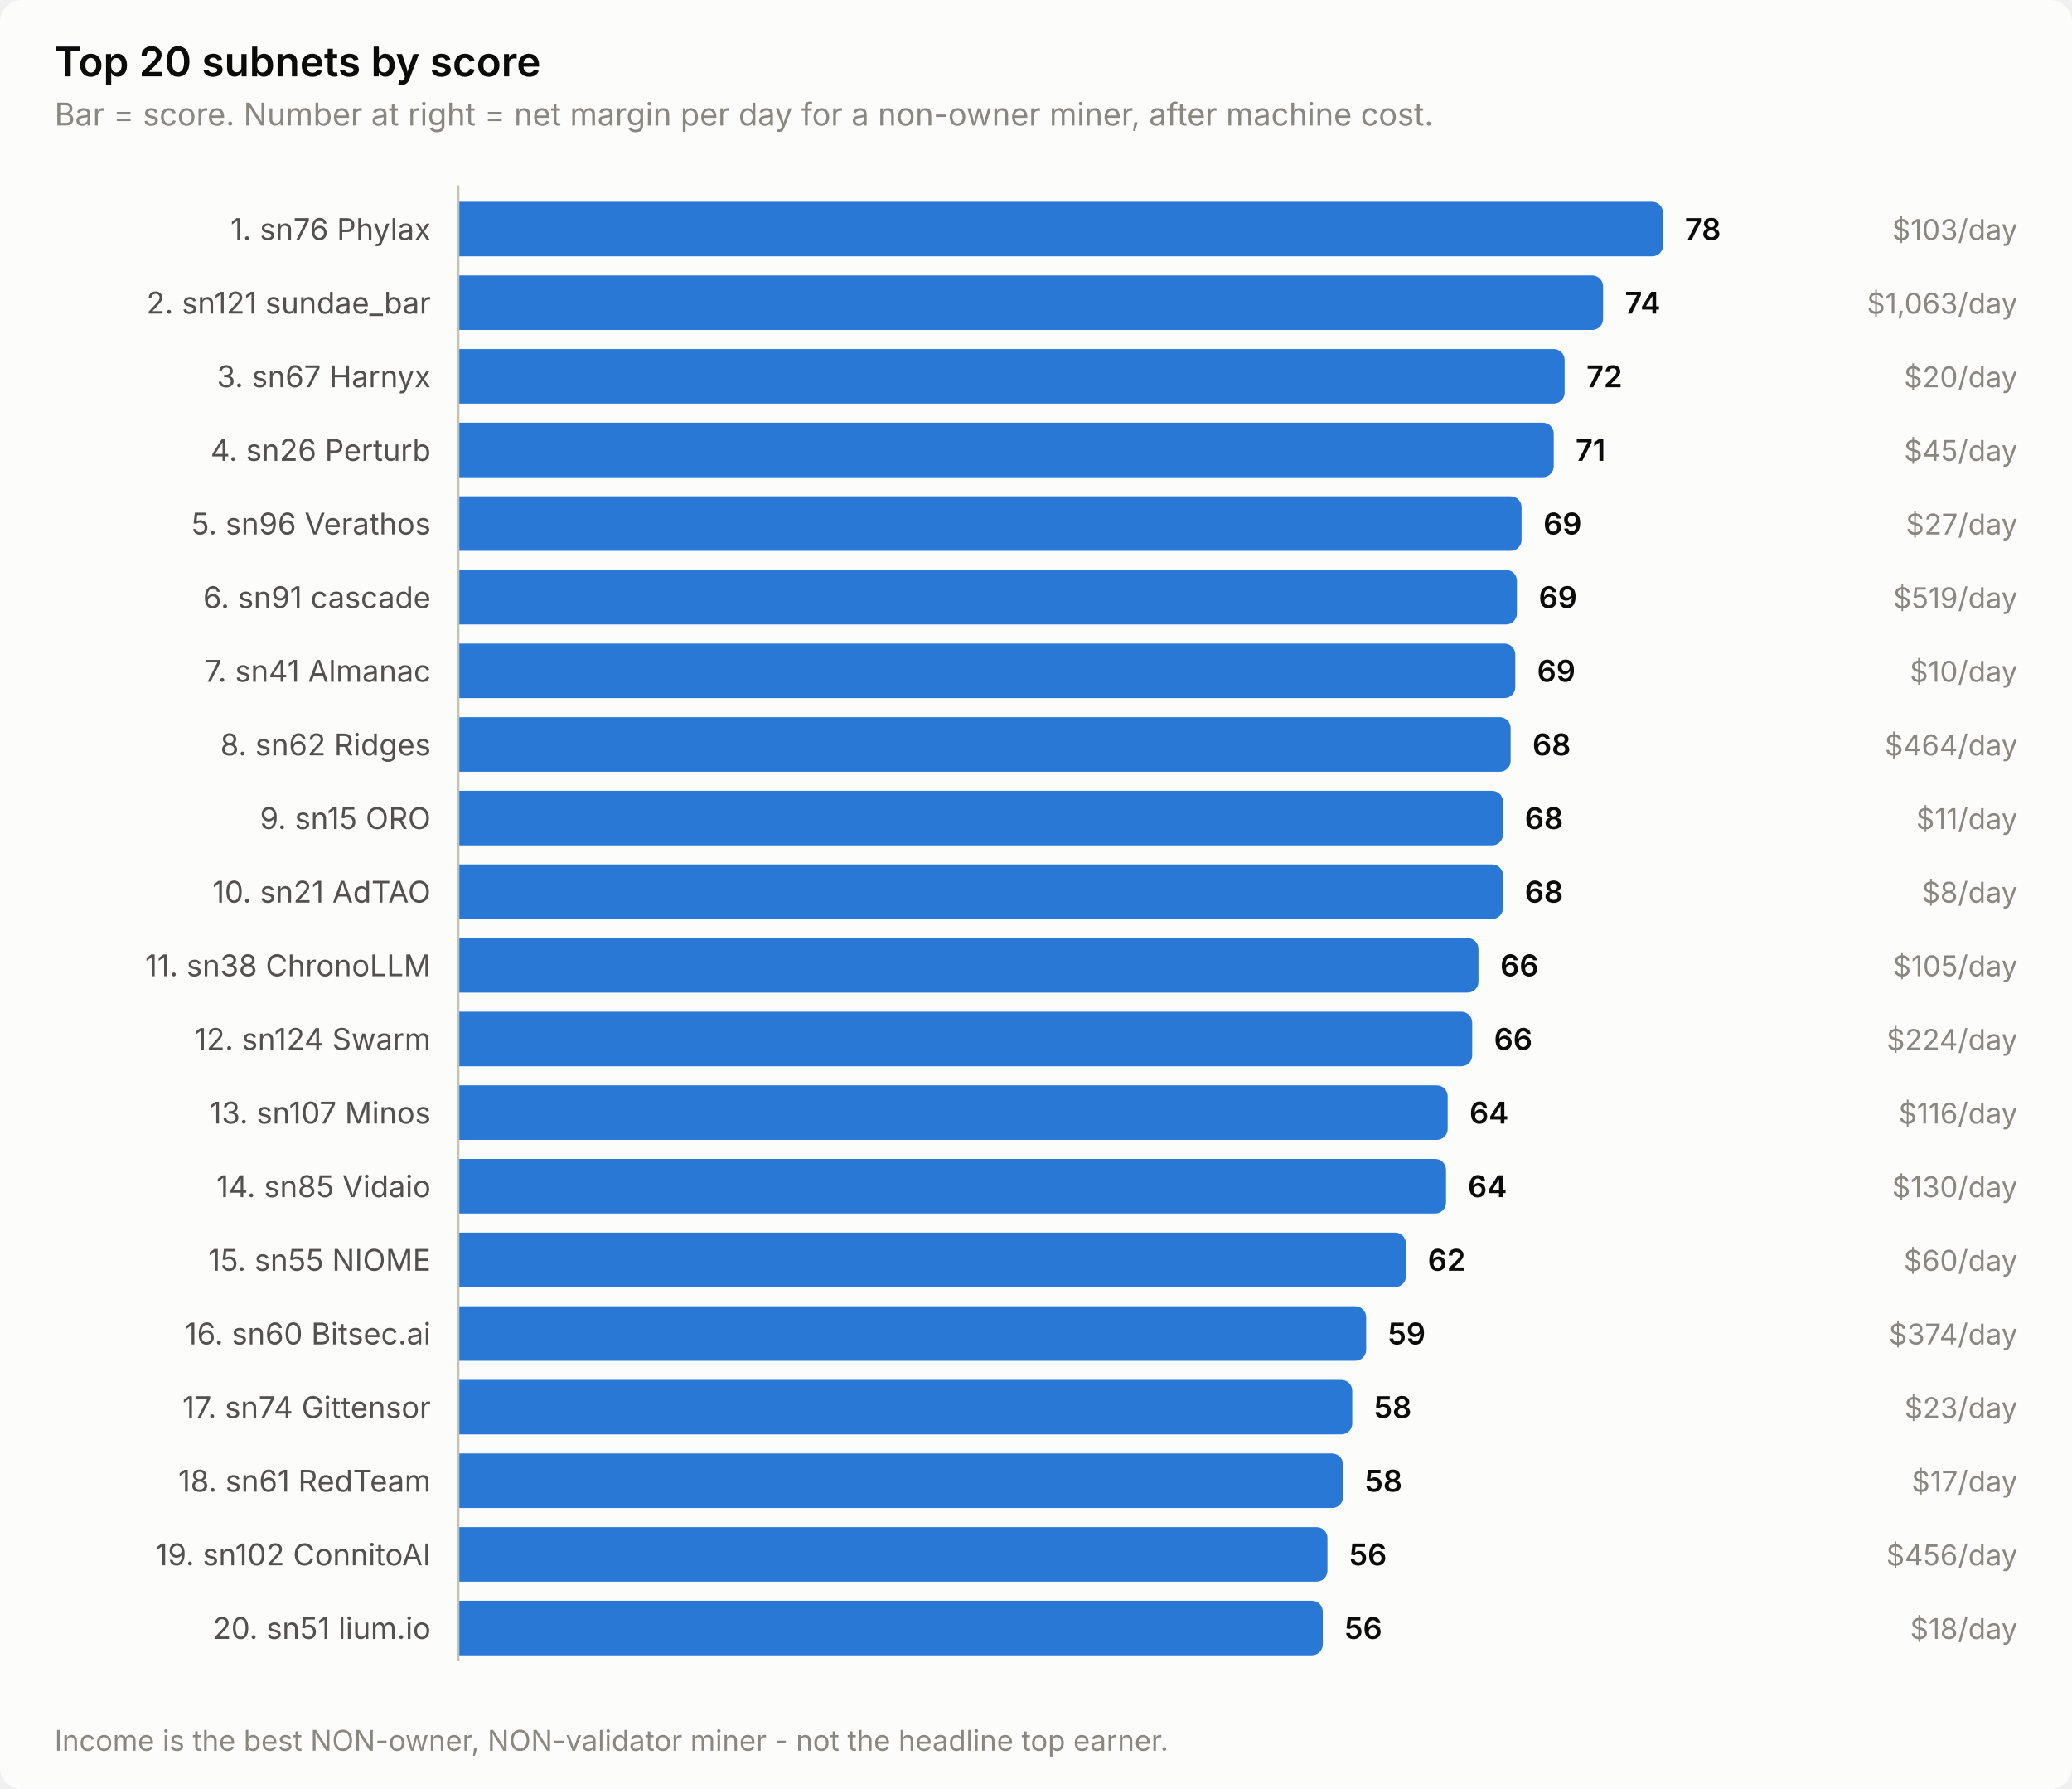
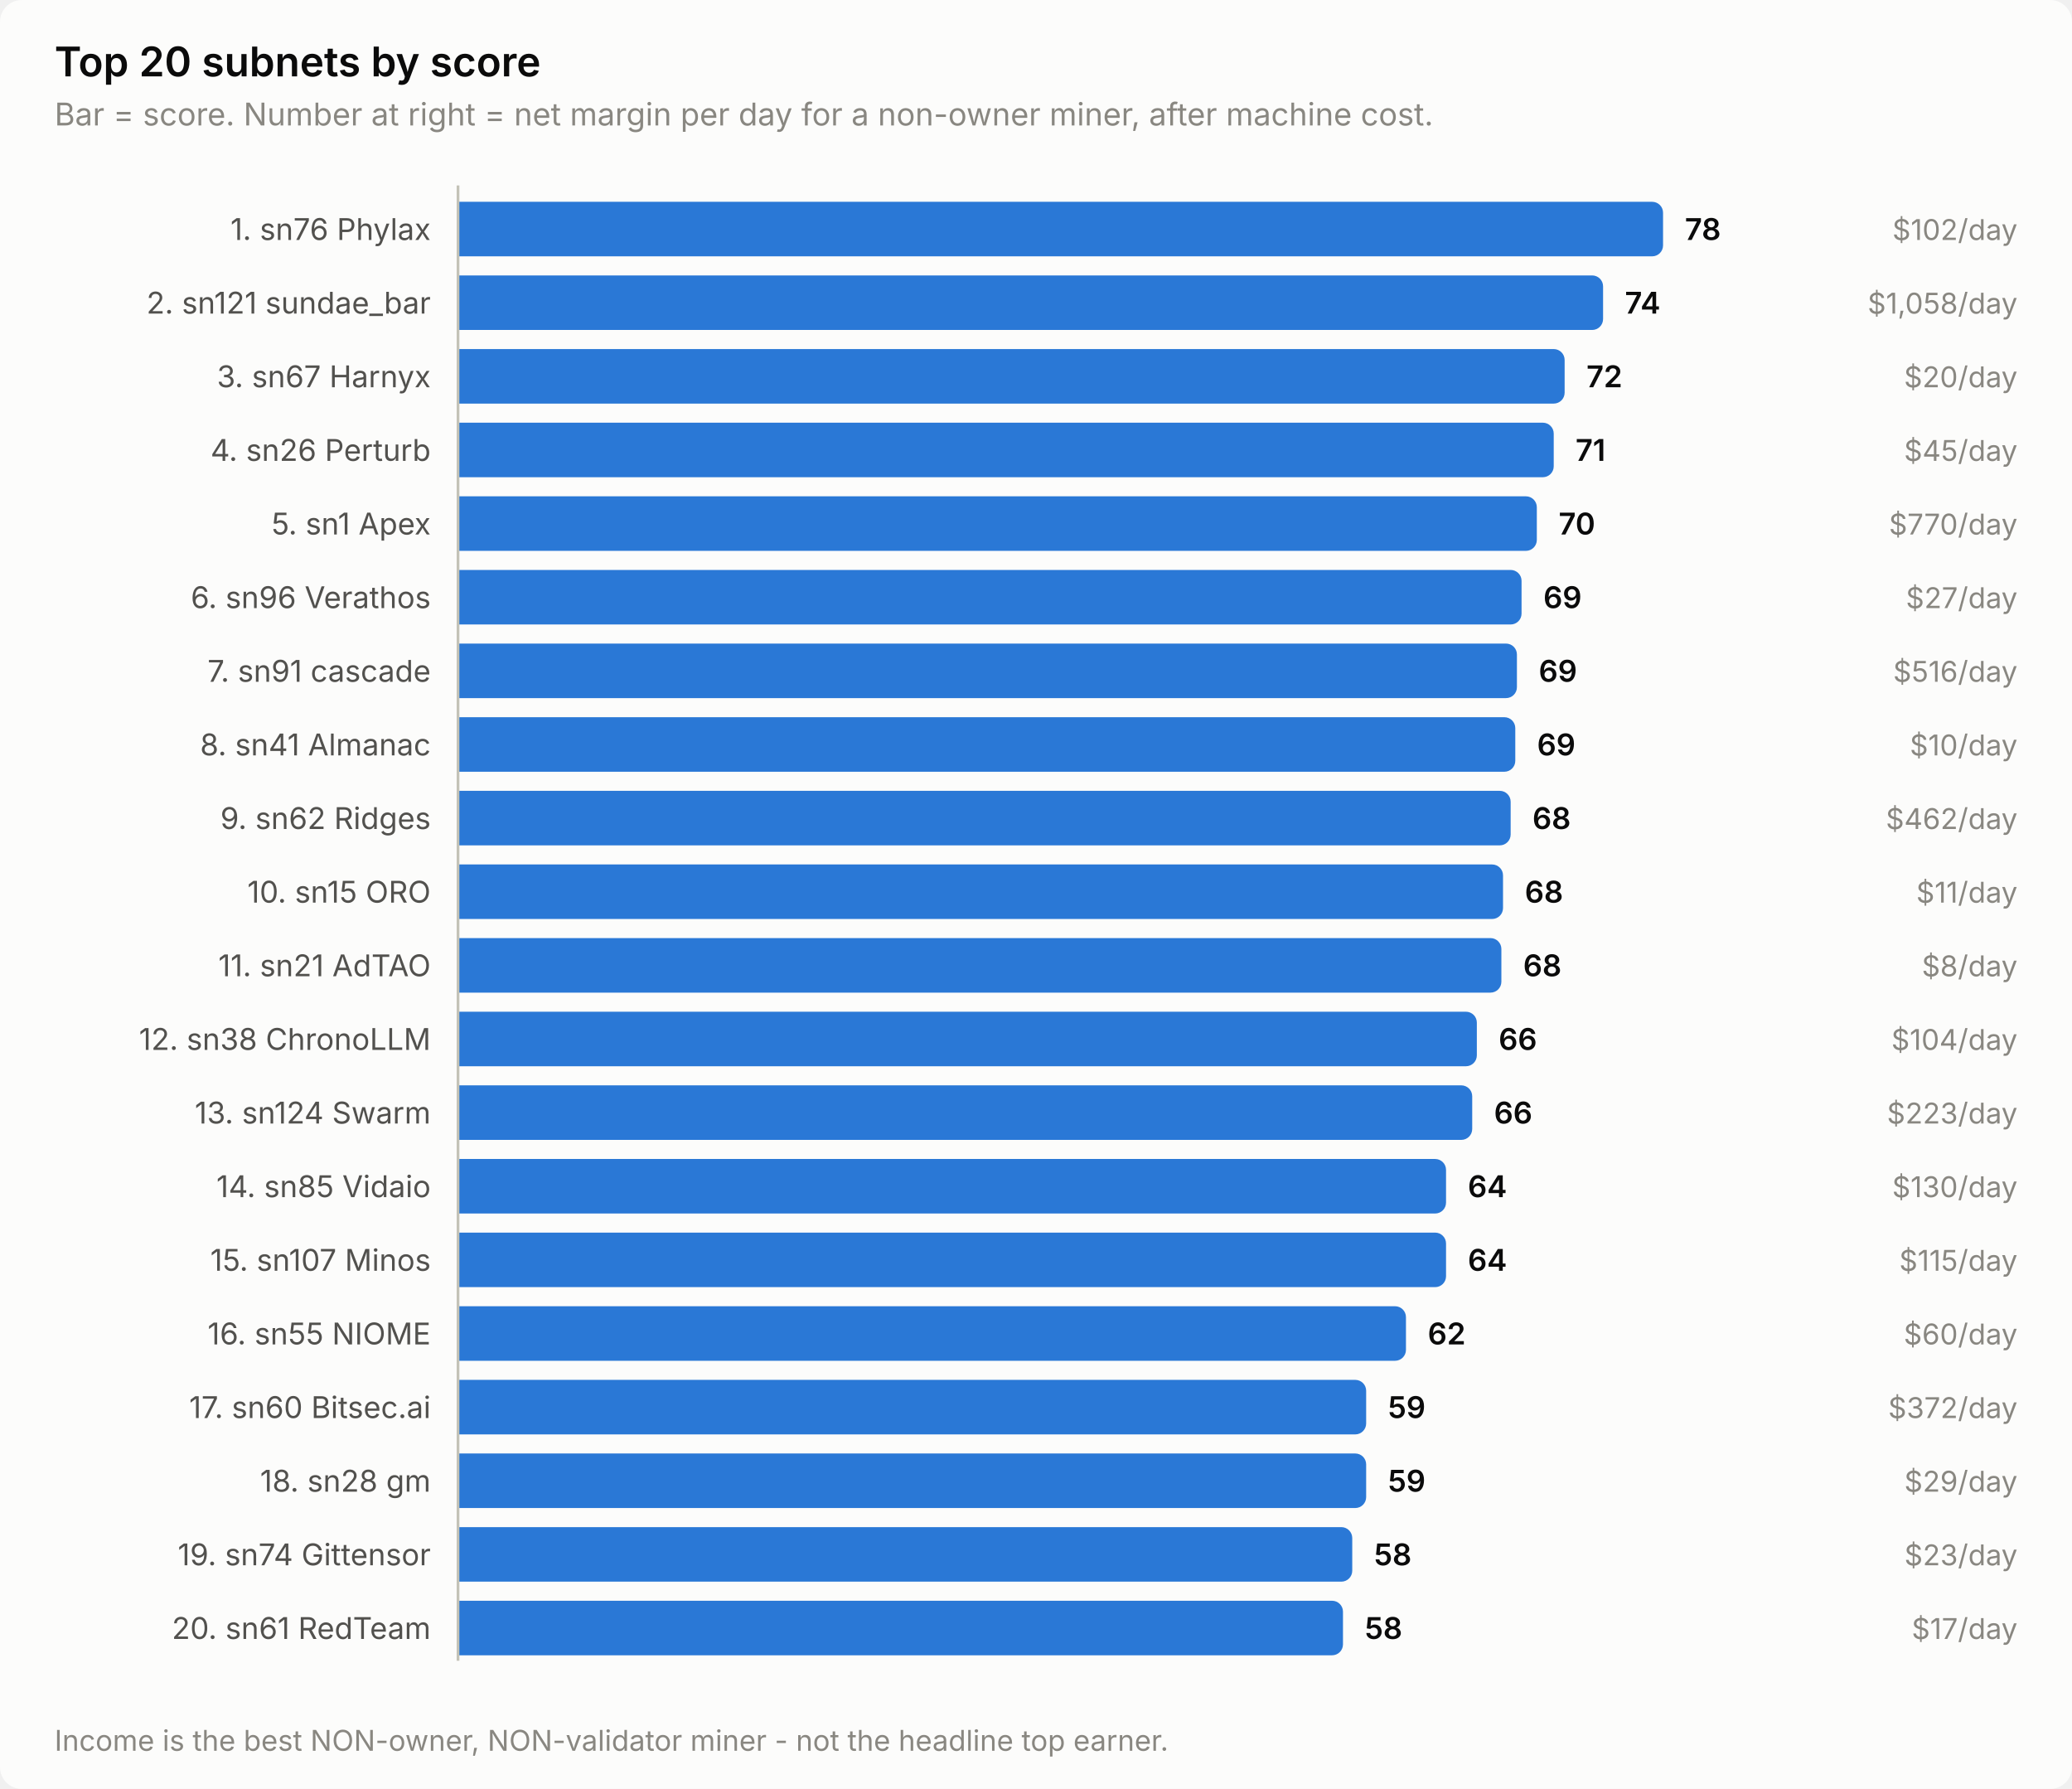
<svg xmlns="http://www.w3.org/2000/svg" width="760" height="656" viewBox="0 0 760 656" role="img" aria-label="Top 20 subnets by score">
  <style>
    text { font-family: system-ui, -apple-system, 'Segoe UI', sans-serif; }
    .t-title { font-size: 15px; font-weight: 600; }
    .t-sub { font-size: 11.5px; }
    .t-lab { font-size: 11px; }
    .t-val { font-size: 11px; font-weight: 600; font-variant-numeric: tabular-nums; }
    .t-tick { font-size: 10.5px; font-variant-numeric: tabular-nums; }

    .surface { fill: #fcfcfb; }
    .ink { fill: #0b0b0b; }
    .ink2 { fill: #52514e; }
    .muted { fill: #898781; }
    .grid { stroke: #e1e0d9; }
    .axis { stroke: #c3c2b7; }
    .accent { fill: #2a78d6; }
    .critical { fill: #d03b3b; }
    .deemph { fill: #d8d7d0; }

    @media (prefers-color-scheme: dark) {
      .surface { fill: #1a1a19; }
      .ink { fill: #ffffff; }
      .ink2 { fill: #c3c2b7; }
      .muted { fill: #898781; }
      .grid { stroke: #2c2c2a; }
      .axis { stroke: #383835; }
      .accent { fill: #3987e5; }
      .deemph { fill: #3a3a37; }
    }
</style>
  <rect class="surface" width="760" height="656" rx="8" />
  <text class="ink t-title" x="20" y="28">Top 20 subnets by score</text>
  <text class="muted t-sub" x="20" y="46">Bar = score. Number at right = net margin per day for a non-owner miner, after machine cost.</text>
  <text class="ink2 t-lab" x="158" y="88" text-anchor="end">1. sn76 Phylax</text>
  <path class="accent" d="M168.0,74.0 H606.0 a4.0,4.0 0 0 1 4.0,4.0 V90.0 a4.0,4.0 0 0 1 -4.0,4.0 H168.0 Z" />
  <text class="ink t-val" x="618.0" y="88">78</text>
-   <text class="muted t-tick" x="740" y="88" text-anchor="end">$103/day</text>
+   <text class="muted t-tick" x="740" y="88" text-anchor="end">$102/day</text>
  <text class="ink2 t-lab" x="158" y="115" text-anchor="end">2. sn121 sundae_bar</text>
  <path class="accent" d="M168.0,101.0 H584.0 a4.0,4.0 0 0 1 4.0,4.0 V117.0 a4.0,4.0 0 0 1 -4.0,4.0 H168.0 Z" />
  <text class="ink t-val" x="596.0" y="115">74</text>
-   <text class="muted t-tick" x="740" y="115" text-anchor="end">$1,063/day</text>
+   <text class="muted t-tick" x="740" y="115" text-anchor="end">$1,058/day</text>
  <text class="ink2 t-lab" x="158" y="142" text-anchor="end">3. sn67 Harnyx</text>
  <path class="accent" d="M168.0,128.0 H569.9 a4.0,4.0 0 0 1 4.0,4.0 V144.0 a4.0,4.0 0 0 1 -4.0,4.0 H168.0 Z" />
  <text class="ink t-val" x="581.9" y="142">72</text>
  <text class="muted t-tick" x="740" y="142" text-anchor="end">$20/day</text>
  <text class="ink2 t-lab" x="158" y="169" text-anchor="end">4. sn26 Perturb</text>
  <path class="accent" d="M168.0,155.0 H565.9 a4.0,4.0 0 0 1 4.0,4.0 V171.0 a4.0,4.0 0 0 1 -4.0,4.0 H168.0 Z" />
  <text class="ink t-val" x="577.9" y="169">71</text>
  <text class="muted t-tick" x="740" y="169" text-anchor="end">$45/day</text>
-   <text class="ink2 t-lab" x="158" y="196" text-anchor="end">5. sn96 Verathos</text>
-   <path class="accent" d="M168.0,182.0 H554.1 a4.0,4.0 0 0 1 4.0,4.0 V198.0 a4.0,4.0 0 0 1 -4.0,4.0 H168.0 Z" />
-   <text class="ink t-val" x="566.1" y="196">69</text>
-   <text class="muted t-tick" x="740" y="196" text-anchor="end">$27/day</text>
-   <text class="ink2 t-lab" x="158" y="223" text-anchor="end">6. sn91 cascade</text>
-   <path class="accent" d="M168.0,209.0 H552.4 a4.0,4.0 0 0 1 4.0,4.0 V225.0 a4.0,4.0 0 0 1 -4.0,4.0 H168.0 Z" />
-   <text class="ink t-val" x="564.4" y="223">69</text>
-   <text class="muted t-tick" x="740" y="223" text-anchor="end">$519/day</text>
-   <text class="ink2 t-lab" x="158" y="250" text-anchor="end">7. sn41 Almanac</text>
-   <path class="accent" d="M168.0,236.0 H551.8 a4.0,4.0 0 0 1 4.0,4.0 V252.0 a4.0,4.0 0 0 1 -4.0,4.0 H168.0 Z" />
-   <text class="ink t-val" x="563.8" y="250">69</text>
-   <text class="muted t-tick" x="740" y="250" text-anchor="end">$10/day</text>
-   <text class="ink2 t-lab" x="158" y="277" text-anchor="end">8. sn62 Ridges</text>
-   <path class="accent" d="M168.0,263.0 H550.1 a4.0,4.0 0 0 1 4.0,4.0 V279.0 a4.0,4.0 0 0 1 -4.0,4.0 H168.0 Z" />
-   <text class="ink t-val" x="562.1" y="277">68</text>
-   <text class="muted t-tick" x="740" y="277" text-anchor="end">$464/day</text>
-   <text class="ink2 t-lab" x="158" y="304" text-anchor="end">9. sn15 ORO</text>
-   <path class="accent" d="M168.0,290.0 H547.3 a4.0,4.0 0 0 1 4.0,4.0 V306.0 a4.0,4.0 0 0 1 -4.0,4.0 H168.0 Z" />
-   <text class="ink t-val" x="559.3" y="304">68</text>
-   <text class="muted t-tick" x="740" y="304" text-anchor="end">$11/day</text>
-   <text class="ink2 t-lab" x="158" y="331" text-anchor="end">10. sn21 AdTAO</text>
+   <text class="ink2 t-lab" x="158" y="196" text-anchor="end">5. sn1 Apex</text>
+   <path class="accent" d="M168.0,182.0 H559.7 a4.0,4.0 0 0 1 4.0,4.0 V198.0 a4.0,4.0 0 0 1 -4.0,4.0 H168.0 Z" />
+   <text class="ink t-val" x="571.7" y="196">70</text>
+   <text class="muted t-tick" x="740" y="196" text-anchor="end">$770/day</text>
+   <text class="ink2 t-lab" x="158" y="223" text-anchor="end">6. sn96 Verathos</text>
+   <path class="accent" d="M168.0,209.0 H554.1 a4.0,4.0 0 0 1 4.0,4.0 V225.0 a4.0,4.0 0 0 1 -4.0,4.0 H168.0 Z" />
+   <text class="ink t-val" x="566.1" y="223">69</text>
+   <text class="muted t-tick" x="740" y="223" text-anchor="end">$27/day</text>
+   <text class="ink2 t-lab" x="158" y="250" text-anchor="end">7. sn91 cascade</text>
+   <path class="accent" d="M168.0,236.0 H552.4 a4.0,4.0 0 0 1 4.0,4.0 V252.0 a4.0,4.0 0 0 1 -4.0,4.0 H168.0 Z" />
+   <text class="ink t-val" x="564.4" y="250">69</text>
+   <text class="muted t-tick" x="740" y="250" text-anchor="end">$516/day</text>
+   <text class="ink2 t-lab" x="158" y="277" text-anchor="end">8. sn41 Almanac</text>
+   <path class="accent" d="M168.0,263.0 H551.8 a4.0,4.0 0 0 1 4.0,4.0 V279.0 a4.0,4.0 0 0 1 -4.0,4.0 H168.0 Z" />
+   <text class="ink t-val" x="563.8" y="277">69</text>
+   <text class="muted t-tick" x="740" y="277" text-anchor="end">$10/day</text>
+   <text class="ink2 t-lab" x="158" y="304" text-anchor="end">9. sn62 Ridges</text>
+   <path class="accent" d="M168.0,290.0 H550.1 a4.0,4.0 0 0 1 4.0,4.0 V306.0 a4.0,4.0 0 0 1 -4.0,4.0 H168.0 Z" />
+   <text class="ink t-val" x="562.1" y="304">68</text>
+   <text class="muted t-tick" x="740" y="304" text-anchor="end">$462/day</text>
+   <text class="ink2 t-lab" x="158" y="331" text-anchor="end">10. sn15 ORO</text>
  <path class="accent" d="M168.0,317.0 H547.3 a4.0,4.0 0 0 1 4.0,4.0 V333.0 a4.0,4.0 0 0 1 -4.0,4.0 H168.0 Z" />
  <text class="ink t-val" x="559.3" y="331">68</text>
-   <text class="muted t-tick" x="740" y="331" text-anchor="end">$8/day</text>
-   <text class="ink2 t-lab" x="158" y="358" text-anchor="end">11. sn38 ChronoLLM</text>
-   <path class="accent" d="M168.0,344.0 H538.3 a4.0,4.0 0 0 1 4.0,4.0 V360.0 a4.0,4.0 0 0 1 -4.0,4.0 H168.0 Z" />
-   <text class="ink t-val" x="550.3" y="358">66</text>
-   <text class="muted t-tick" x="740" y="358" text-anchor="end">$105/day</text>
-   <text class="ink2 t-lab" x="158" y="385" text-anchor="end">12. sn124 Swarm</text>
-   <path class="accent" d="M168.0,371.0 H536.0 a4.0,4.0 0 0 1 4.0,4.0 V387.0 a4.0,4.0 0 0 1 -4.0,4.0 H168.0 Z" />
-   <text class="ink t-val" x="548.0" y="385">66</text>
-   <text class="muted t-tick" x="740" y="385" text-anchor="end">$224/day</text>
-   <text class="ink2 t-lab" x="158" y="412" text-anchor="end">13. sn107 Minos</text>
-   <path class="accent" d="M168.0,398.0 H527.0 a4.0,4.0 0 0 1 4.0,4.0 V414.0 a4.0,4.0 0 0 1 -4.0,4.0 H168.0 Z" />
-   <text class="ink t-val" x="539.0" y="412">64</text>
-   <text class="muted t-tick" x="740" y="412" text-anchor="end">$116/day</text>
+   <text class="muted t-tick" x="740" y="331" text-anchor="end">$11/day</text>
+   <text class="ink2 t-lab" x="158" y="358" text-anchor="end">11. sn21 AdTAO</text>
+   <path class="accent" d="M168.0,344.0 H546.7 a4.0,4.0 0 0 1 4.0,4.0 V360.0 a4.0,4.0 0 0 1 -4.0,4.0 H168.0 Z" />
+   <text class="ink t-val" x="558.7" y="358">68</text>
+   <text class="muted t-tick" x="740" y="358" text-anchor="end">$8/day</text>
+   <text class="ink2 t-lab" x="158" y="385" text-anchor="end">12. sn38 ChronoLLM</text>
+   <path class="accent" d="M168.0,371.0 H537.7 a4.0,4.0 0 0 1 4.0,4.0 V387.0 a4.0,4.0 0 0 1 -4.0,4.0 H168.0 Z" />
+   <text class="ink t-val" x="549.7" y="385">66</text>
+   <text class="muted t-tick" x="740" y="385" text-anchor="end">$104/day</text>
+   <text class="ink2 t-lab" x="158" y="412" text-anchor="end">13. sn124 Swarm</text>
+   <path class="accent" d="M168.0,398.0 H536.0 a4.0,4.0 0 0 1 4.0,4.0 V414.0 a4.0,4.0 0 0 1 -4.0,4.0 H168.0 Z" />
+   <text class="ink t-val" x="548.0" y="412">66</text>
+   <text class="muted t-tick" x="740" y="412" text-anchor="end">$223/day</text>
  <text class="ink2 t-lab" x="158" y="439" text-anchor="end">14. sn85 Vidaio</text>
  <path class="accent" d="M168.0,425.0 H526.4 a4.0,4.0 0 0 1 4.0,4.0 V441.0 a4.0,4.0 0 0 1 -4.0,4.0 H168.0 Z" />
  <text class="ink t-val" x="538.4" y="439">64</text>
  <text class="muted t-tick" x="740" y="439" text-anchor="end">$130/day</text>
-   <text class="ink2 t-lab" x="158" y="466" text-anchor="end">15. sn55 NIOME</text>
-   <path class="accent" d="M168.0,452.0 H511.7 a4.0,4.0 0 0 1 4.0,4.0 V468.0 a4.0,4.0 0 0 1 -4.0,4.0 H168.0 Z" />
-   <text class="ink t-val" x="523.7" y="466">62</text>
-   <text class="muted t-tick" x="740" y="466" text-anchor="end">$60/day</text>
-   <text class="ink2 t-lab" x="158" y="493" text-anchor="end">16. sn60 Bitsec.ai</text>
-   <path class="accent" d="M168.0,479.0 H497.1 a4.0,4.0 0 0 1 4.0,4.0 V495.0 a4.0,4.0 0 0 1 -4.0,4.0 H168.0 Z" />
-   <text class="ink t-val" x="509.1" y="493">59</text>
-   <text class="muted t-tick" x="740" y="493" text-anchor="end">$374/day</text>
-   <text class="ink2 t-lab" x="158" y="520" text-anchor="end">17. sn74 Gittensor</text>
-   <path class="accent" d="M168.0,506.0 H492.0 a4.0,4.0 0 0 1 4.0,4.0 V522.0 a4.0,4.0 0 0 1 -4.0,4.0 H168.0 Z" />
-   <text class="ink t-val" x="504.0" y="520">58</text>
-   <text class="muted t-tick" x="740" y="520" text-anchor="end">$23/day</text>
-   <text class="ink2 t-lab" x="158" y="547" text-anchor="end">18. sn61 RedTeam</text>
-   <path class="accent" d="M168.0,533.0 H488.6 a4.0,4.0 0 0 1 4.0,4.0 V549.0 a4.0,4.0 0 0 1 -4.0,4.0 H168.0 Z" />
-   <text class="ink t-val" x="500.6" y="547">58</text>
-   <text class="muted t-tick" x="740" y="547" text-anchor="end">$17/day</text>
-   <text class="ink2 t-lab" x="158" y="574" text-anchor="end">19. sn102 ConnitoAI</text>
-   <path class="accent" d="M168.0,560.0 H482.9 a4.0,4.0 0 0 1 4.0,4.0 V576.0 a4.0,4.0 0 0 1 -4.0,4.0 H168.0 Z" />
-   <text class="ink t-val" x="494.9" y="574">56</text>
-   <text class="muted t-tick" x="740" y="574" text-anchor="end">$456/day</text>
-   <text class="ink2 t-lab" x="158" y="601" text-anchor="end">20. sn51 lium.io</text>
-   <path class="accent" d="M168.0,587.0 H481.2 a4.0,4.0 0 0 1 4.0,4.0 V603.0 a4.0,4.0 0 0 1 -4.0,4.0 H168.0 Z" />
-   <text class="ink t-val" x="493.2" y="601">56</text>
-   <text class="muted t-tick" x="740" y="601" text-anchor="end">$18/day</text>
+   <text class="ink2 t-lab" x="158" y="466" text-anchor="end">15. sn107 Minos</text>
+   <path class="accent" d="M168.0,452.0 H526.4 a4.0,4.0 0 0 1 4.0,4.0 V468.0 a4.0,4.0 0 0 1 -4.0,4.0 H168.0 Z" />
+   <text class="ink t-val" x="538.4" y="466">64</text>
+   <text class="muted t-tick" x="740" y="466" text-anchor="end">$115/day</text>
+   <text class="ink2 t-lab" x="158" y="493" text-anchor="end">16. sn55 NIOME</text>
+   <path class="accent" d="M168.0,479.0 H511.7 a4.0,4.0 0 0 1 4.0,4.0 V495.0 a4.0,4.0 0 0 1 -4.0,4.0 H168.0 Z" />
+   <text class="ink t-val" x="523.7" y="493">62</text>
+   <text class="muted t-tick" x="740" y="493" text-anchor="end">$60/day</text>
+   <text class="ink2 t-lab" x="158" y="520" text-anchor="end">17. sn60 Bitsec.ai</text>
+   <path class="accent" d="M168.0,506.0 H497.1 a4.0,4.0 0 0 1 4.0,4.0 V522.0 a4.0,4.0 0 0 1 -4.0,4.0 H168.0 Z" />
+   <text class="ink t-val" x="509.1" y="520">59</text>
+   <text class="muted t-tick" x="740" y="520" text-anchor="end">$372/day</text>
+   <text class="ink2 t-lab" x="158" y="547" text-anchor="end">18. sn28 gm</text>
+   <path class="accent" d="M168.0,533.0 H497.1 a4.0,4.0 0 0 1 4.0,4.0 V549.0 a4.0,4.0 0 0 1 -4.0,4.0 H168.0 Z" />
+   <text class="ink t-val" x="509.1" y="547">59</text>
+   <text class="muted t-tick" x="740" y="547" text-anchor="end">$29/day</text>
+   <text class="ink2 t-lab" x="158" y="574" text-anchor="end">19. sn74 Gittensor</text>
+   <path class="accent" d="M168.0,560.0 H492.0 a4.0,4.0 0 0 1 4.0,4.0 V576.0 a4.0,4.0 0 0 1 -4.0,4.0 H168.0 Z" />
+   <text class="ink t-val" x="504.0" y="574">58</text>
+   <text class="muted t-tick" x="740" y="574" text-anchor="end">$23/day</text>
+   <text class="ink2 t-lab" x="158" y="601" text-anchor="end">20. sn61 RedTeam</text>
+   <path class="accent" d="M168.0,587.0 H488.6 a4.0,4.0 0 0 1 4.0,4.0 V603.0 a4.0,4.0 0 0 1 -4.0,4.0 H168.0 Z" />
+   <text class="ink t-val" x="500.6" y="601">58</text>
+   <text class="muted t-tick" x="740" y="601" text-anchor="end">$17/day</text>
  <line class="axis" x1="168" y1="68" x2="168" y2="609" stroke-width="1" />
  <text class="muted t-tick" x="20" y="642">Income is the best NON-owner, NON-validator miner - not the headline top earner.</text>
</svg>
